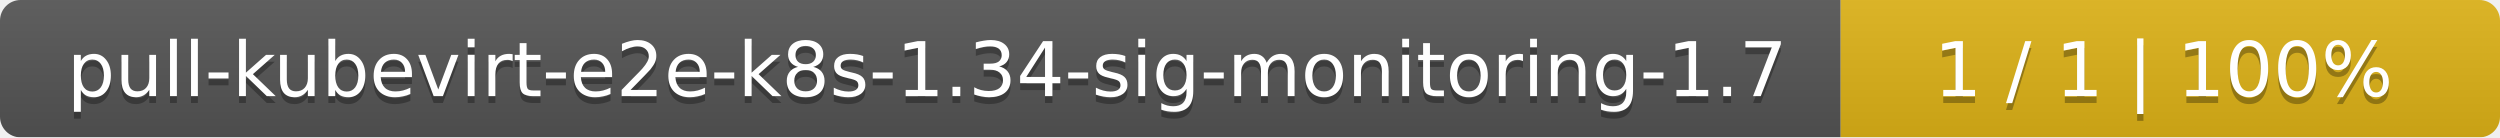
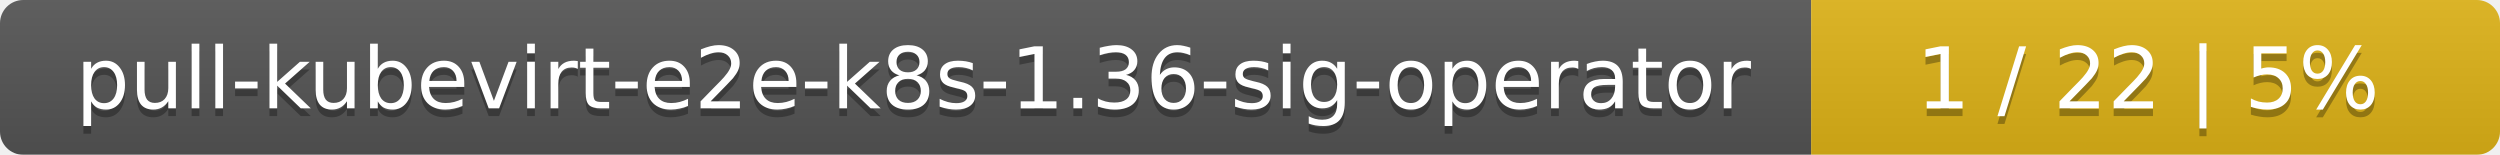
- <svg xmlns="http://www.w3.org/2000/svg" width="364" height="20">
+ <svg xmlns="http://www.w3.org/2000/svg" width="323" height="20">
  <linearGradient id="smooth" x2="0" y2="100%">
    <stop offset="0" stop-color="#bbb" stop-opacity=".1" />
    <stop offset="1" stop-opacity=".1" />
  </linearGradient>
  <mask id="round">
-     <rect width="364" height="20" rx="3" fill="#fff" />
+     <rect width="323" height="20" rx="3" fill="#fff" />
  </mask>
  <g mask="url(#round)">
-     <rect width="268" height="20" fill="#555" />
-     <rect x="268" width="96" height="20" fill="#dfb317" />
-     <rect width="364" height="20" fill="url(#smooth)" />
+     <rect width="234" height="20" fill="#555" />
+     <rect x="234" width="89" height="20" fill="#dfb317" />
+     <rect width="323" height="20" fill="url(#smooth)" />
  </g>
  <g fill="#fff" text-anchor="middle" font-family="DejaVu Sans,Verdana,Geneva,sans-serif" font-size="11">
-     <text x="135" y="15" fill="#010101" fill-opacity=".3">pull-kubevirt-e2e-k8s-1.34-sig-monitoring-1.7</text>
-     <text x="135" y="14">pull-kubevirt-e2e-k8s-1.34-sig-monitoring-1.7</text>
-     <text x="315" y="15" fill="#010101" fill-opacity=".3">1 / 1    |    100%</text>
-     <text x="315" y="14">1 / 1    |    100%</text>
+     <text x="118" y="15" fill="#010101" fill-opacity=".3">pull-kubevirt-e2e-k8s-1.36-sig-operator</text>
+     <text x="118" y="14">pull-kubevirt-e2e-k8s-1.36-sig-operator</text>
+     <text x="277.5" y="15" fill="#010101" fill-opacity=".3">1 / 22    |    5%</text>
+     <text x="277.5" y="14">1 / 22    |    5%</text>
  </g>
</svg>
